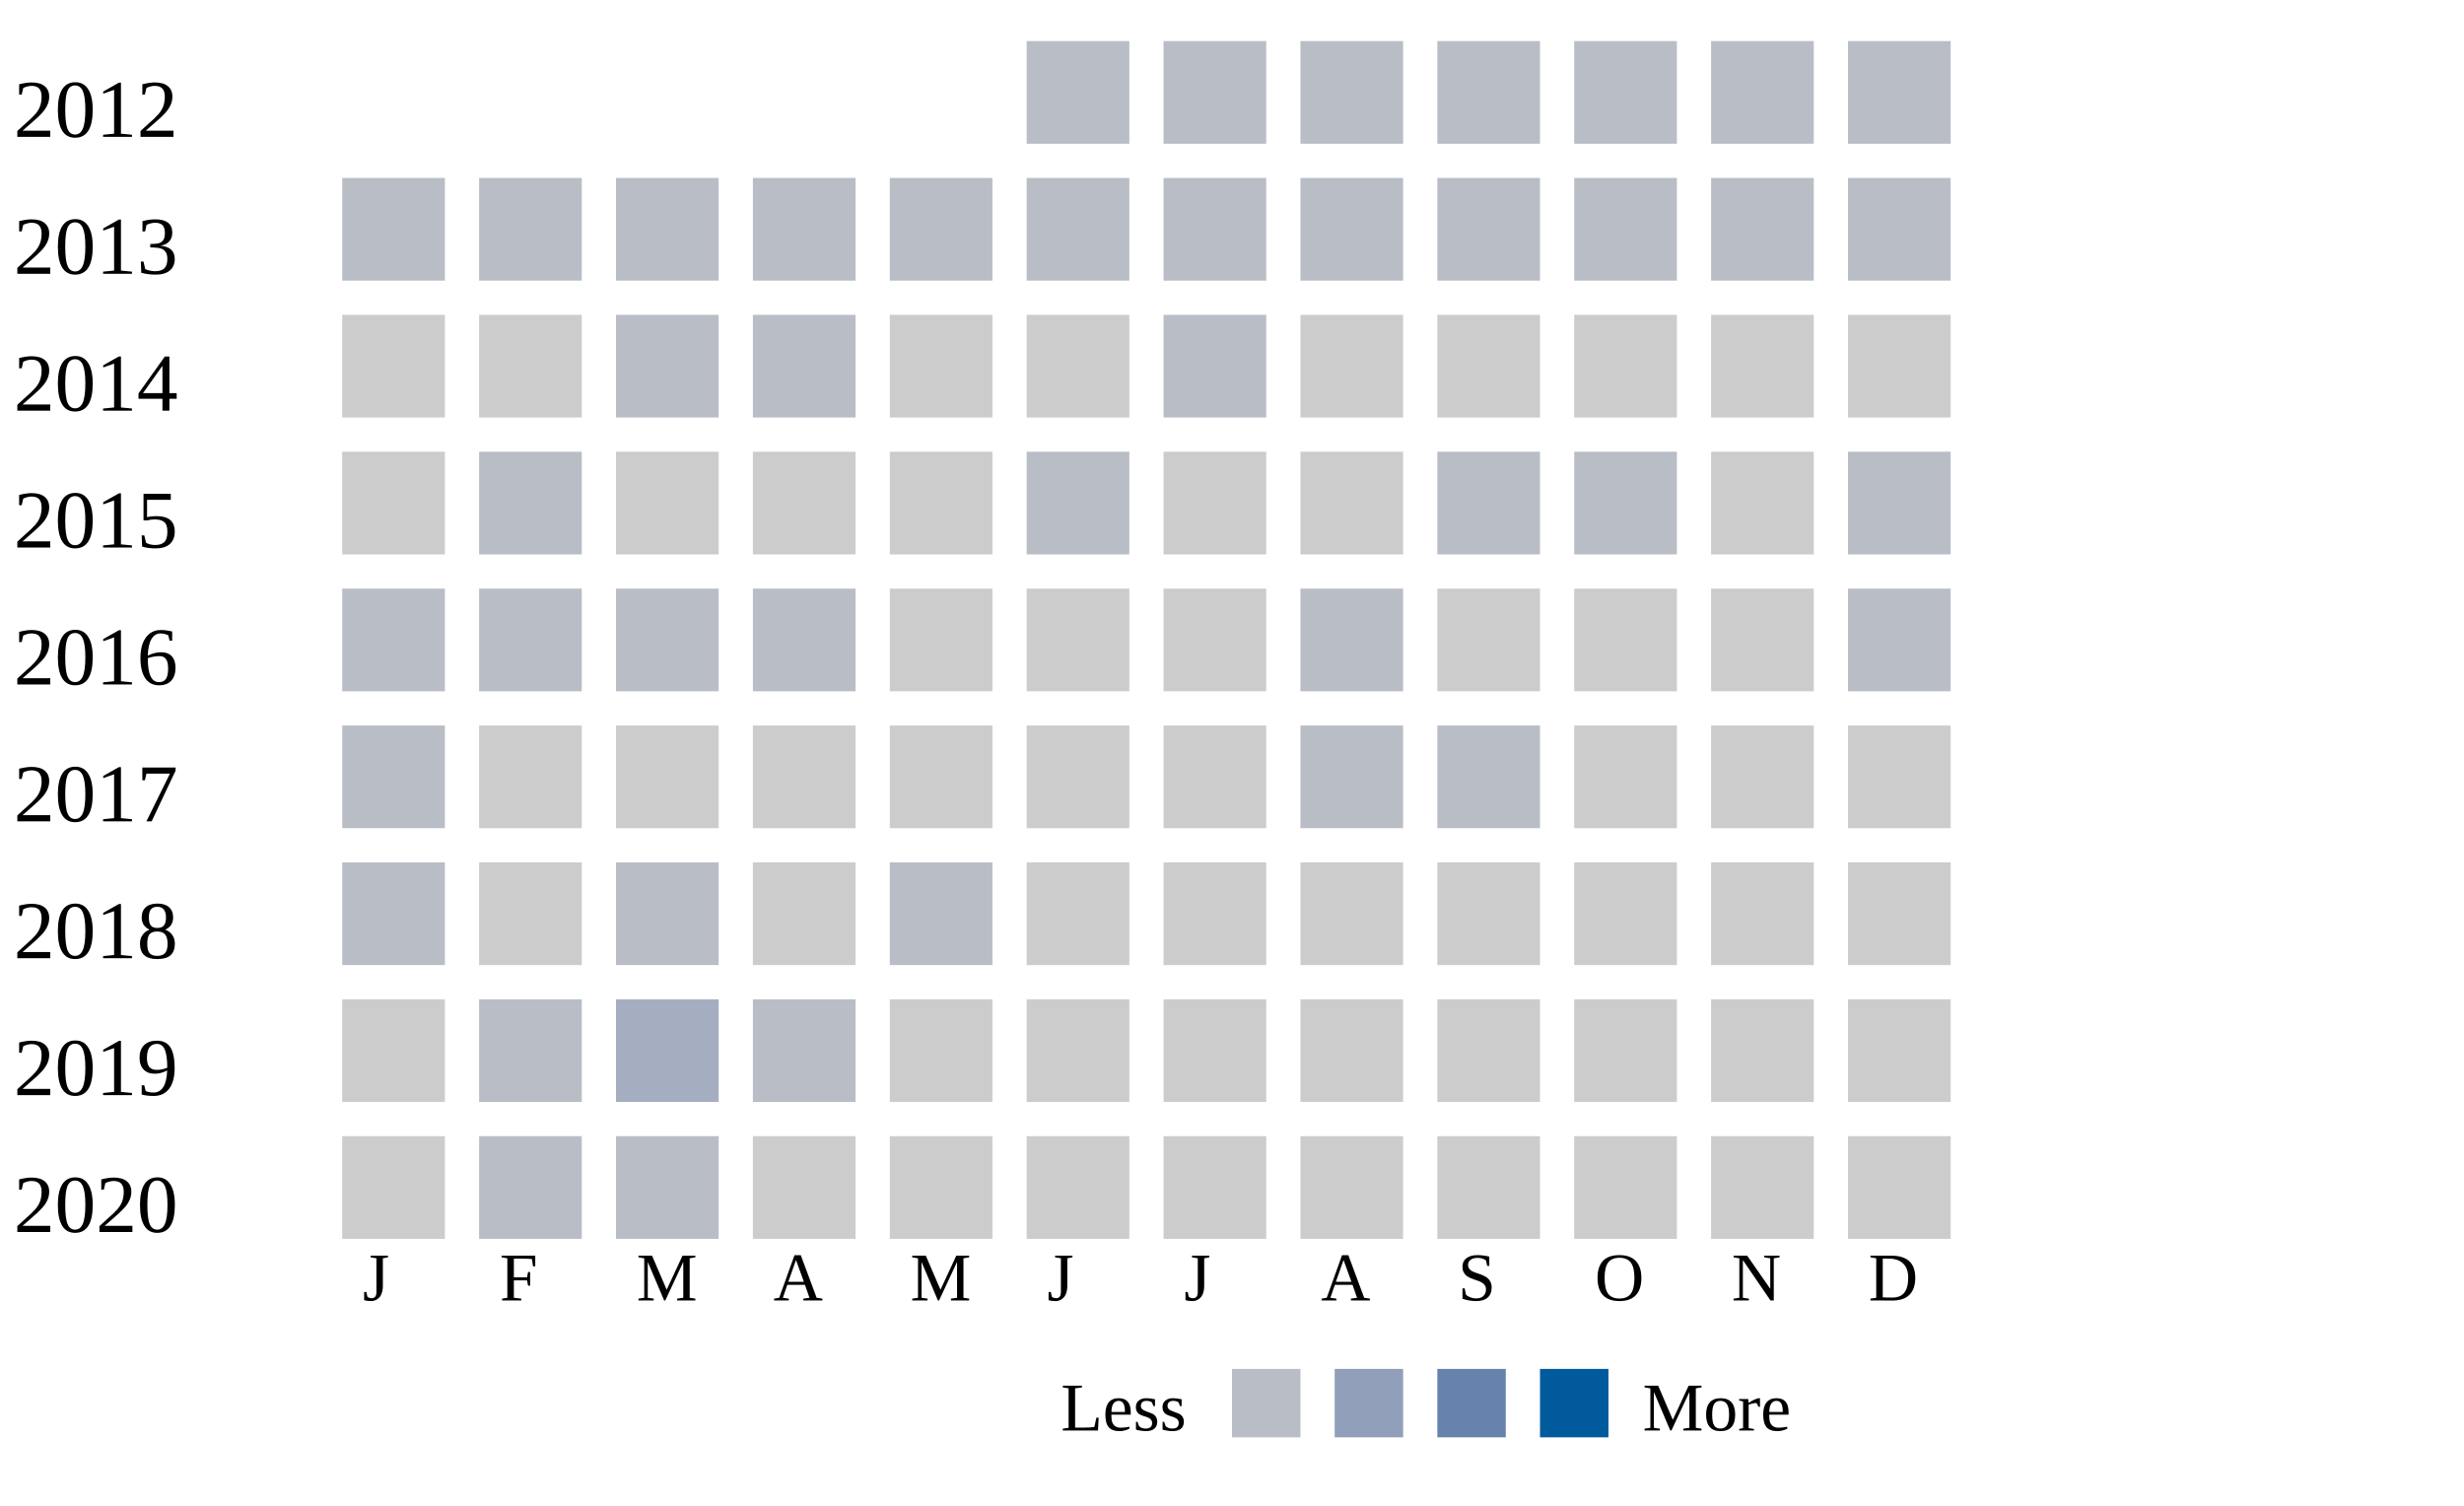
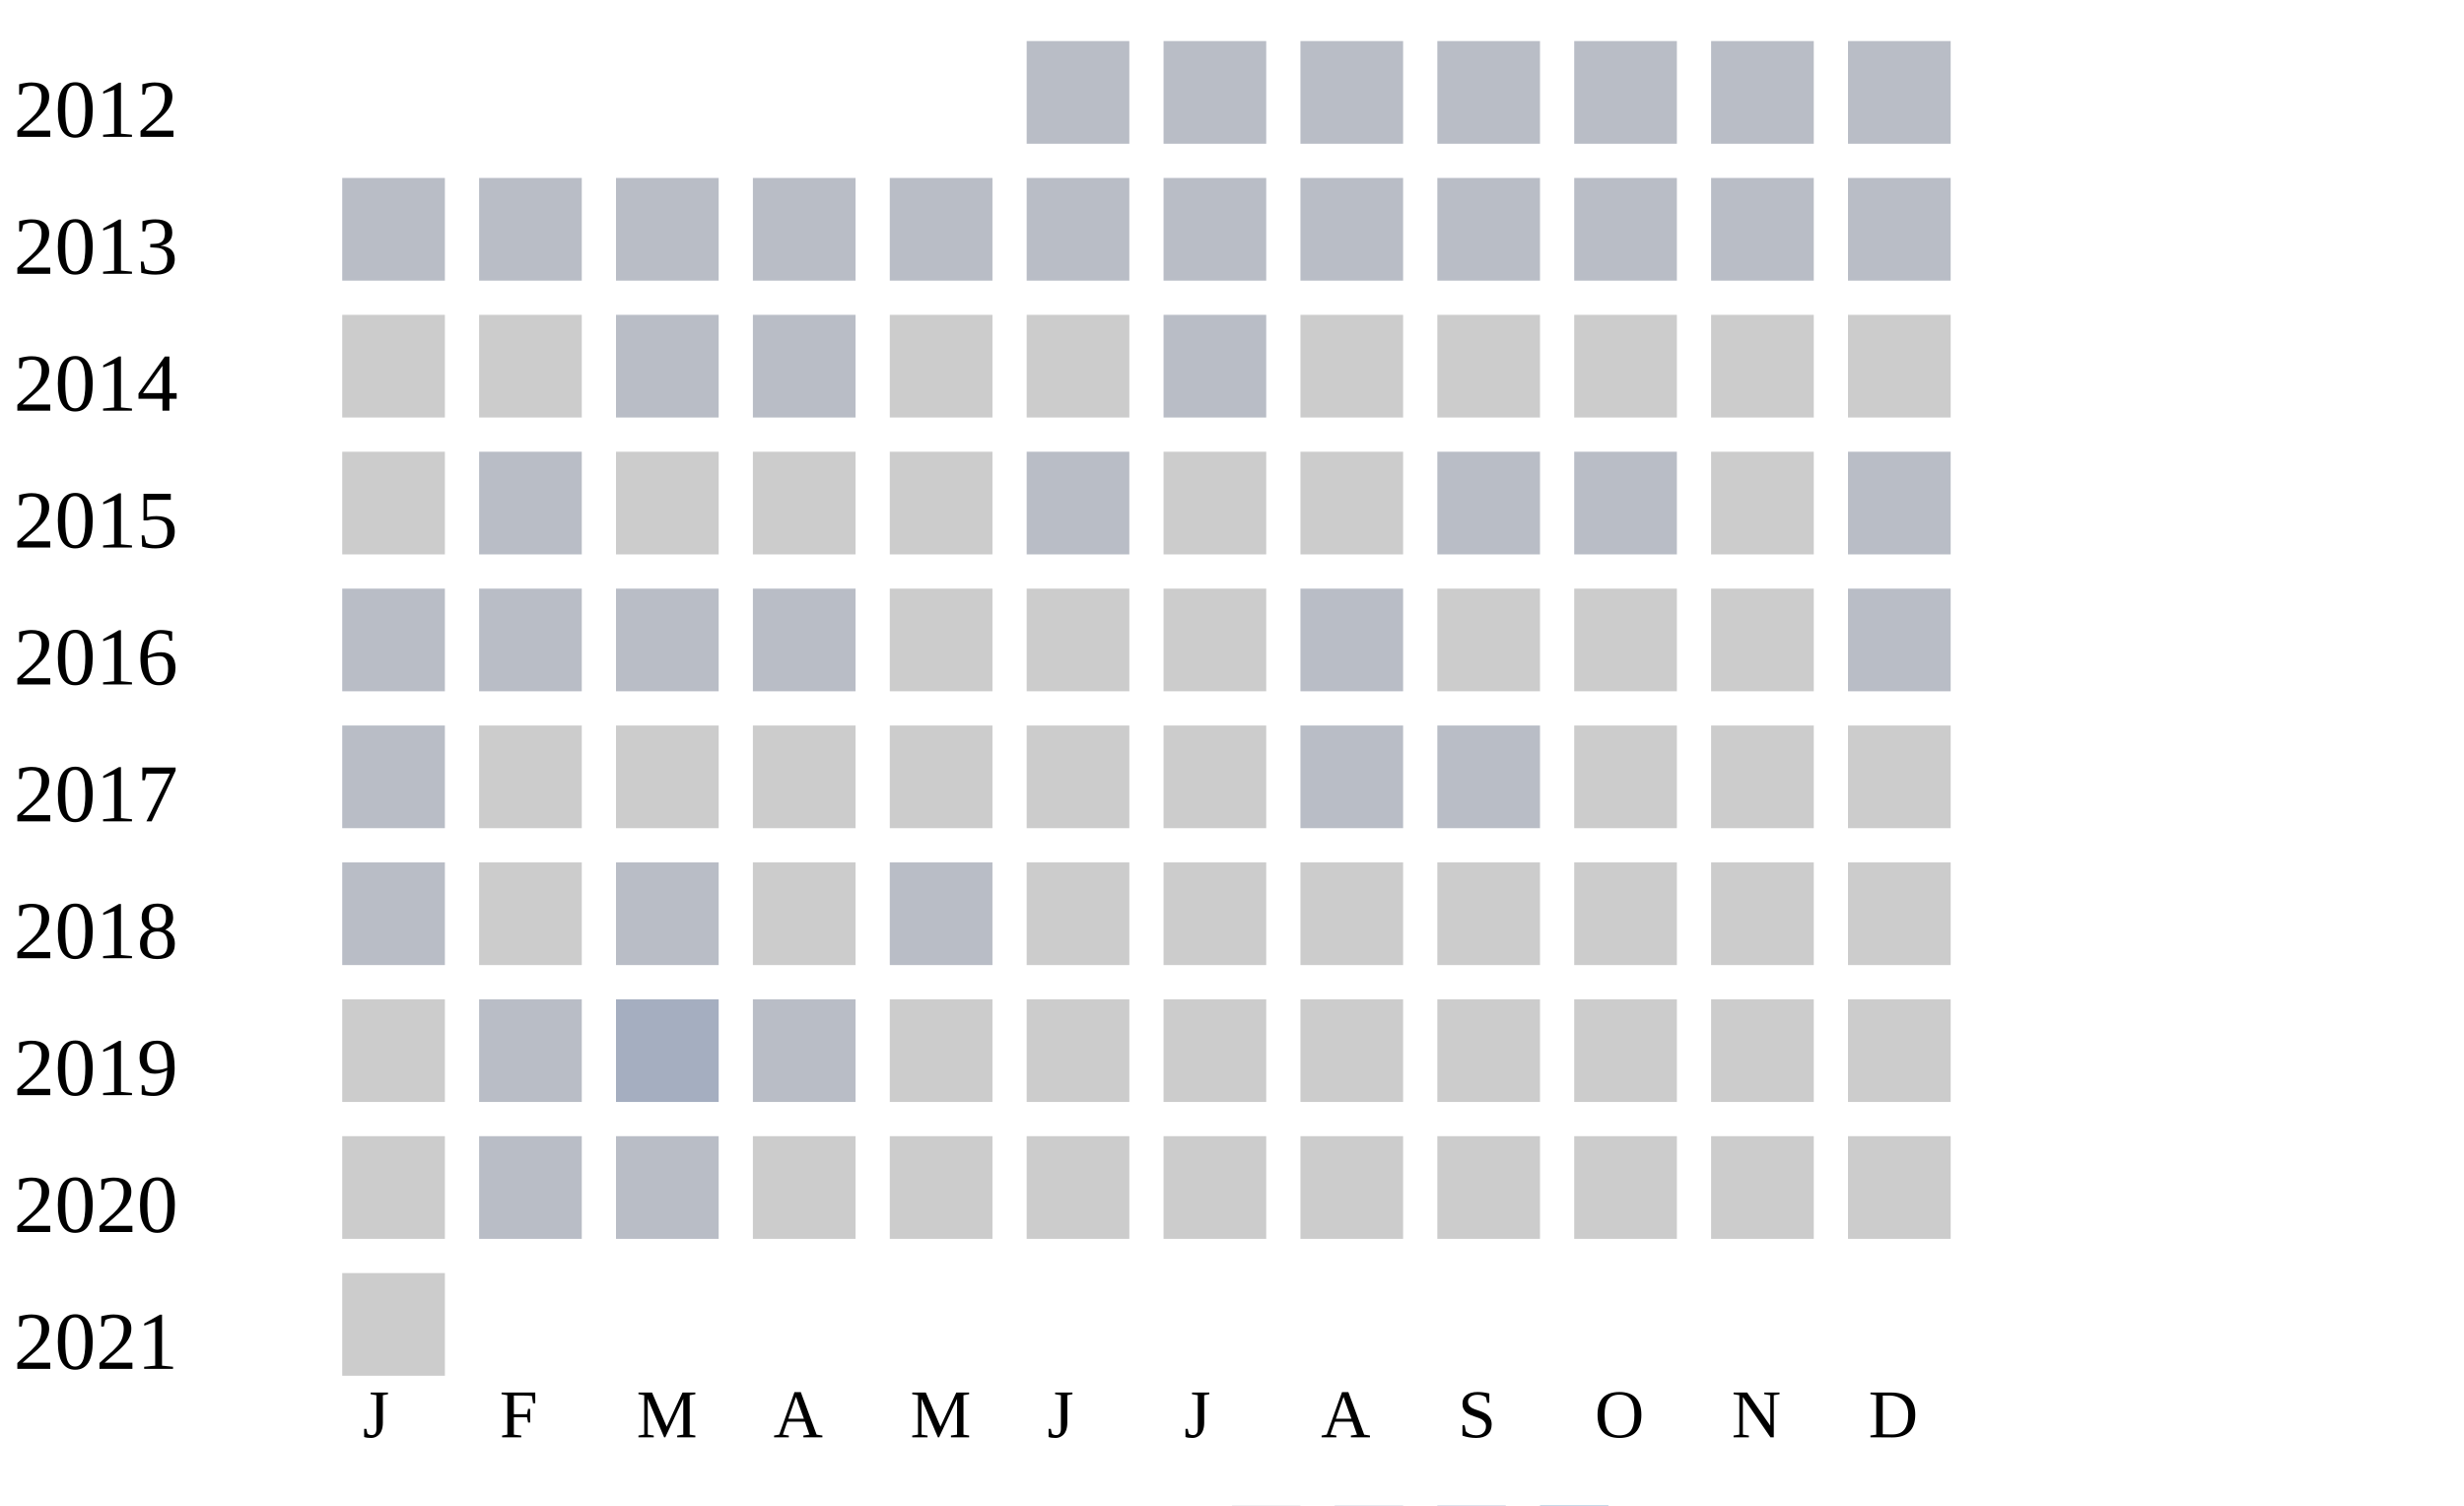
<svg xmlns="http://www.w3.org/2000/svg" width="360" height="220">
  <g transform="translate(0 0)">
    <text x="2" y="20">2012</text>
    <rect x="150" y="6" width="15" height="15" fill="#b9bdc6" />
    <rect x="170" y="6" width="15" height="15" fill="#b9bdc6" />
    <rect x="190" y="6" width="15" height="15" fill="#b9bdc6" />
    <rect x="210" y="6" width="15" height="15" fill="#b9bdc6" />
    <rect x="230" y="6" width="15" height="15" fill="#b9bdc6" />
    <rect x="250" y="6" width="15" height="15" fill="#b9bdc6" />
    <rect x="270" y="6" width="15" height="15" fill="#b9bdc6" />
  </g>
  <g transform="translate(0 20)">
    <text x="2" y="20">2013</text>
    <rect x="50" y="6" width="15" height="15" fill="#b9bdc6" />
    <rect x="70" y="6" width="15" height="15" fill="#b9bdc6" />
    <rect x="90" y="6" width="15" height="15" fill="#b9bdc6" />
    <rect x="110" y="6" width="15" height="15" fill="#b9bdc6" />
    <rect x="130" y="6" width="15" height="15" fill="#b9bdc6" />
    <rect x="150" y="6" width="15" height="15" fill="#b9bdc6" />
    <rect x="170" y="6" width="15" height="15" fill="#b9bdc6" />
    <rect x="190" y="6" width="15" height="15" fill="#b9bdc6" />
    <rect x="210" y="6" width="15" height="15" fill="#b9bdc6" />
    <rect x="230" y="6" width="15" height="15" fill="#b9bdc6" />
    <rect x="250" y="6" width="15" height="15" fill="#b9bdc6" />
    <rect x="270" y="6" width="15" height="15" fill="#b9bdc6" />
  </g>
  <g transform="translate(0 40)">
    <text x="2" y="20">2014</text>
    <rect x="50" y="6" width="15" height="15" fill="#cccccc" />
    <rect x="70" y="6" width="15" height="15" fill="#cccccc" />
    <rect x="90" y="6" width="15" height="15" fill="#b9bdc6" />
    <rect x="110" y="6" width="15" height="15" fill="#b9bdc6" />
    <rect x="130" y="6" width="15" height="15" fill="#cccccc" />
    <rect x="150" y="6" width="15" height="15" fill="#cccccc" />
    <rect x="170" y="6" width="15" height="15" fill="#b9bdc6" />
    <rect x="190" y="6" width="15" height="15" fill="#cccccc" />
    <rect x="210" y="6" width="15" height="15" fill="#cccccc" />
    <rect x="230" y="6" width="15" height="15" fill="#cccccc" />
    <rect x="250" y="6" width="15" height="15" fill="#cccccc" />
    <rect x="270" y="6" width="15" height="15" fill="#cccccc" />
  </g>
  <g transform="translate(0 60)">
    <text x="2" y="20">2015</text>
    <rect x="50" y="6" width="15" height="15" fill="#cccccc" />
    <rect x="70" y="6" width="15" height="15" fill="#b9bdc6" />
    <rect x="90" y="6" width="15" height="15" fill="#cccccc" />
    <rect x="110" y="6" width="15" height="15" fill="#cccccc" />
    <rect x="130" y="6" width="15" height="15" fill="#cccccc" />
    <rect x="150" y="6" width="15" height="15" fill="#b9bdc6" />
    <rect x="170" y="6" width="15" height="15" fill="#cccccc" />
    <rect x="190" y="6" width="15" height="15" fill="#cccccc" />
    <rect x="210" y="6" width="15" height="15" fill="#b9bdc6" />
    <rect x="230" y="6" width="15" height="15" fill="#b9bdc6" />
    <rect x="250" y="6" width="15" height="15" fill="#cccccc" />
    <rect x="270" y="6" width="15" height="15" fill="#b9bdc6" />
  </g>
  <g transform="translate(0 80)">
    <text x="2" y="20">2016</text>
    <rect x="50" y="6" width="15" height="15" fill="#b9bdc6" />
    <rect x="70" y="6" width="15" height="15" fill="#b9bdc6" />
    <rect x="90" y="6" width="15" height="15" fill="#b9bdc6" />
    <rect x="110" y="6" width="15" height="15" fill="#b9bdc6" />
    <rect x="130" y="6" width="15" height="15" fill="#cccccc" />
    <rect x="150" y="6" width="15" height="15" fill="#cccccc" />
    <rect x="170" y="6" width="15" height="15" fill="#cccccc" />
    <rect x="190" y="6" width="15" height="15" fill="#b9bdc6" />
    <rect x="210" y="6" width="15" height="15" fill="#cccccc" />
    <rect x="230" y="6" width="15" height="15" fill="#cccccc" />
    <rect x="250" y="6" width="15" height="15" fill="#cccccc" />
    <rect x="270" y="6" width="15" height="15" fill="#b9bdc6" />
  </g>
  <g transform="translate(0 100)">
    <text x="2" y="20">2017</text>
    <rect x="50" y="6" width="15" height="15" fill="#b9bdc6" />
    <rect x="70" y="6" width="15" height="15" fill="#cccccc" />
    <rect x="90" y="6" width="15" height="15" fill="#cccccc" />
    <rect x="110" y="6" width="15" height="15" fill="#cccccc" />
    <rect x="130" y="6" width="15" height="15" fill="#cccccc" />
    <rect x="150" y="6" width="15" height="15" fill="#cccccc" />
    <rect x="170" y="6" width="15" height="15" fill="#cccccc" />
    <rect x="190" y="6" width="15" height="15" fill="#b9bdc6" />
    <rect x="210" y="6" width="15" height="15" fill="#b9bdc6" />
    <rect x="230" y="6" width="15" height="15" fill="#cccccc" />
    <rect x="250" y="6" width="15" height="15" fill="#cccccc" />
    <rect x="270" y="6" width="15" height="15" fill="#cccccc" />
  </g>
  <g transform="translate(0 120)">
    <text x="2" y="20">2018</text>
    <rect x="50" y="6" width="15" height="15" fill="#b9bdc6" />
    <rect x="70" y="6" width="15" height="15" fill="#cccccc" />
    <rect x="90" y="6" width="15" height="15" fill="#b9bdc6" />
    <rect x="110" y="6" width="15" height="15" fill="#cccccc" />
    <rect x="130" y="6" width="15" height="15" fill="#b9bdc6" />
    <rect x="150" y="6" width="15" height="15" fill="#cccccc" />
    <rect x="170" y="6" width="15" height="15" fill="#cccccc" />
    <rect x="190" y="6" width="15" height="15" fill="#cccccc" />
    <rect x="210" y="6" width="15" height="15" fill="#cccccc" />
    <rect x="230" y="6" width="15" height="15" fill="#cccccc" />
    <rect x="250" y="6" width="15" height="15" fill="#cccccc" />
    <rect x="270" y="6" width="15" height="15" fill="#cccccc" />
  </g>
  <g transform="translate(0 140)">
    <text x="2" y="20">2019</text>
    <rect x="50" y="6" width="15" height="15" fill="#cccccc" />
    <rect x="70" y="6" width="15" height="15" fill="#b9bdc6" />
    <rect x="90" y="6" width="15" height="15" fill="#a5aec0" />
    <rect x="110" y="6" width="15" height="15" fill="#b9bdc6" />
    <rect x="130" y="6" width="15" height="15" fill="#cccccc" />
    <rect x="150" y="6" width="15" height="15" fill="#cccccc" />
    <rect x="170" y="6" width="15" height="15" fill="#cccccc" />
    <rect x="190" y="6" width="15" height="15" fill="#cccccc" />
    <rect x="210" y="6" width="15" height="15" fill="#cccccc" />
    <rect x="230" y="6" width="15" height="15" fill="#cccccc" />
    <rect x="250" y="6" width="15" height="15" fill="#cccccc" />
    <rect x="270" y="6" width="15" height="15" fill="#cccccc" />
  </g>
  <g transform="translate(0 160)">
    <text x="2" y="20">2020</text>
    <rect x="50" y="6" width="15" height="15" fill="#cccccc" />
    <rect x="70" y="6" width="15" height="15" fill="#b9bdc6" />
    <rect x="90" y="6" width="15" height="15" fill="#b9bdc6" />
    <rect x="110" y="6" width="15" height="15" fill="#cccccc" />
    <rect x="130" y="6" width="15" height="15" fill="#cccccc" />
    <rect x="150" y="6" width="15" height="15" fill="#cccccc" />
    <rect x="170" y="6" width="15" height="15" fill="#cccccc" />
    <rect x="190" y="6" width="15" height="15" fill="#cccccc" />
    <rect x="210" y="6" width="15" height="15" fill="#cccccc" />
    <rect x="230" y="6" width="15" height="15" fill="#cccccc" />
    <rect x="250" y="6" width="15" height="15" fill="#cccccc" />
    <rect x="270" y="6" width="15" height="15" fill="#cccccc" />
  </g>
-   <text style="font-size: 10px; text-align: center" x="53" y="190">J</text>
-   <text style="font-size: 10px; text-align: center" x="73" y="190">F</text>
-   <text style="font-size: 10px; text-align: center" x="93" y="190">M</text>
-   <text style="font-size: 10px; text-align: center" x="113" y="190">A</text>
-   <text style="font-size: 10px; text-align: center" x="133" y="190">M</text>
-   <text style="font-size: 10px; text-align: center" x="153" y="190">J</text>
-   <text style="font-size: 10px; text-align: center" x="173" y="190">J</text>
-   <text style="font-size: 10px; text-align: center" x="193" y="190">A</text>
-   <text style="font-size: 10px; text-align: center" x="213" y="190">S</text>
-   <text style="font-size: 10px; text-align: center" x="233" y="190">O</text>
-   <text style="font-size: 10px; text-align: center" x="253" y="190">N</text>
-   <text style="font-size: 10px; text-align: center" x="273" y="190">D</text>
-   <text style="font-size: 10px;" x="155" y="209">Less</text>
-   <rect fill="#b9bdc6" width="10" height="10" x="180" y="200" />
-   <rect fill="#919fba" width="10" height="10" x="195" y="200" />
-   <rect fill="#6882ae" width="10" height="10" x="210" y="200" />
-   <rect fill="#005a9c" width="10" height="10" x="225" y="200" />
-   <text x="240" y="209" style="font-size: 10px;">More</text>
+   <g transform="translate(0 180)">
+     <text x="2" y="20">2021</text>
+     <rect x="50" y="6" width="15" height="15" fill="#cccccc" />
+   </g>
+   <text style="font-size: 10px; text-align: center" x="53" y="210">J</text>
+   <text style="font-size: 10px; text-align: center" x="73" y="210">F</text>
+   <text style="font-size: 10px; text-align: center" x="93" y="210">M</text>
+   <text style="font-size: 10px; text-align: center" x="113" y="210">A</text>
+   <text style="font-size: 10px; text-align: center" x="133" y="210">M</text>
+   <text style="font-size: 10px; text-align: center" x="153" y="210">J</text>
+   <text style="font-size: 10px; text-align: center" x="173" y="210">J</text>
+   <text style="font-size: 10px; text-align: center" x="193" y="210">A</text>
+   <text style="font-size: 10px; text-align: center" x="213" y="210">S</text>
+   <text style="font-size: 10px; text-align: center" x="233" y="210">O</text>
+   <text style="font-size: 10px; text-align: center" x="253" y="210">N</text>
+   <text style="font-size: 10px; text-align: center" x="273" y="210">D</text>
+   <text style="font-size: 10px;" x="155" y="229">Less</text>
+   <rect fill="#b9bdc6" width="10" height="10" x="180" y="220" />
+   <rect fill="#919fba" width="10" height="10" x="195" y="220" />
+   <rect fill="#6882ae" width="10" height="10" x="210" y="220" />
+   <rect fill="#005a9c" width="10" height="10" x="225" y="220" />
+   <text x="240" y="229" style="font-size: 10px;">More</text>
</svg>
